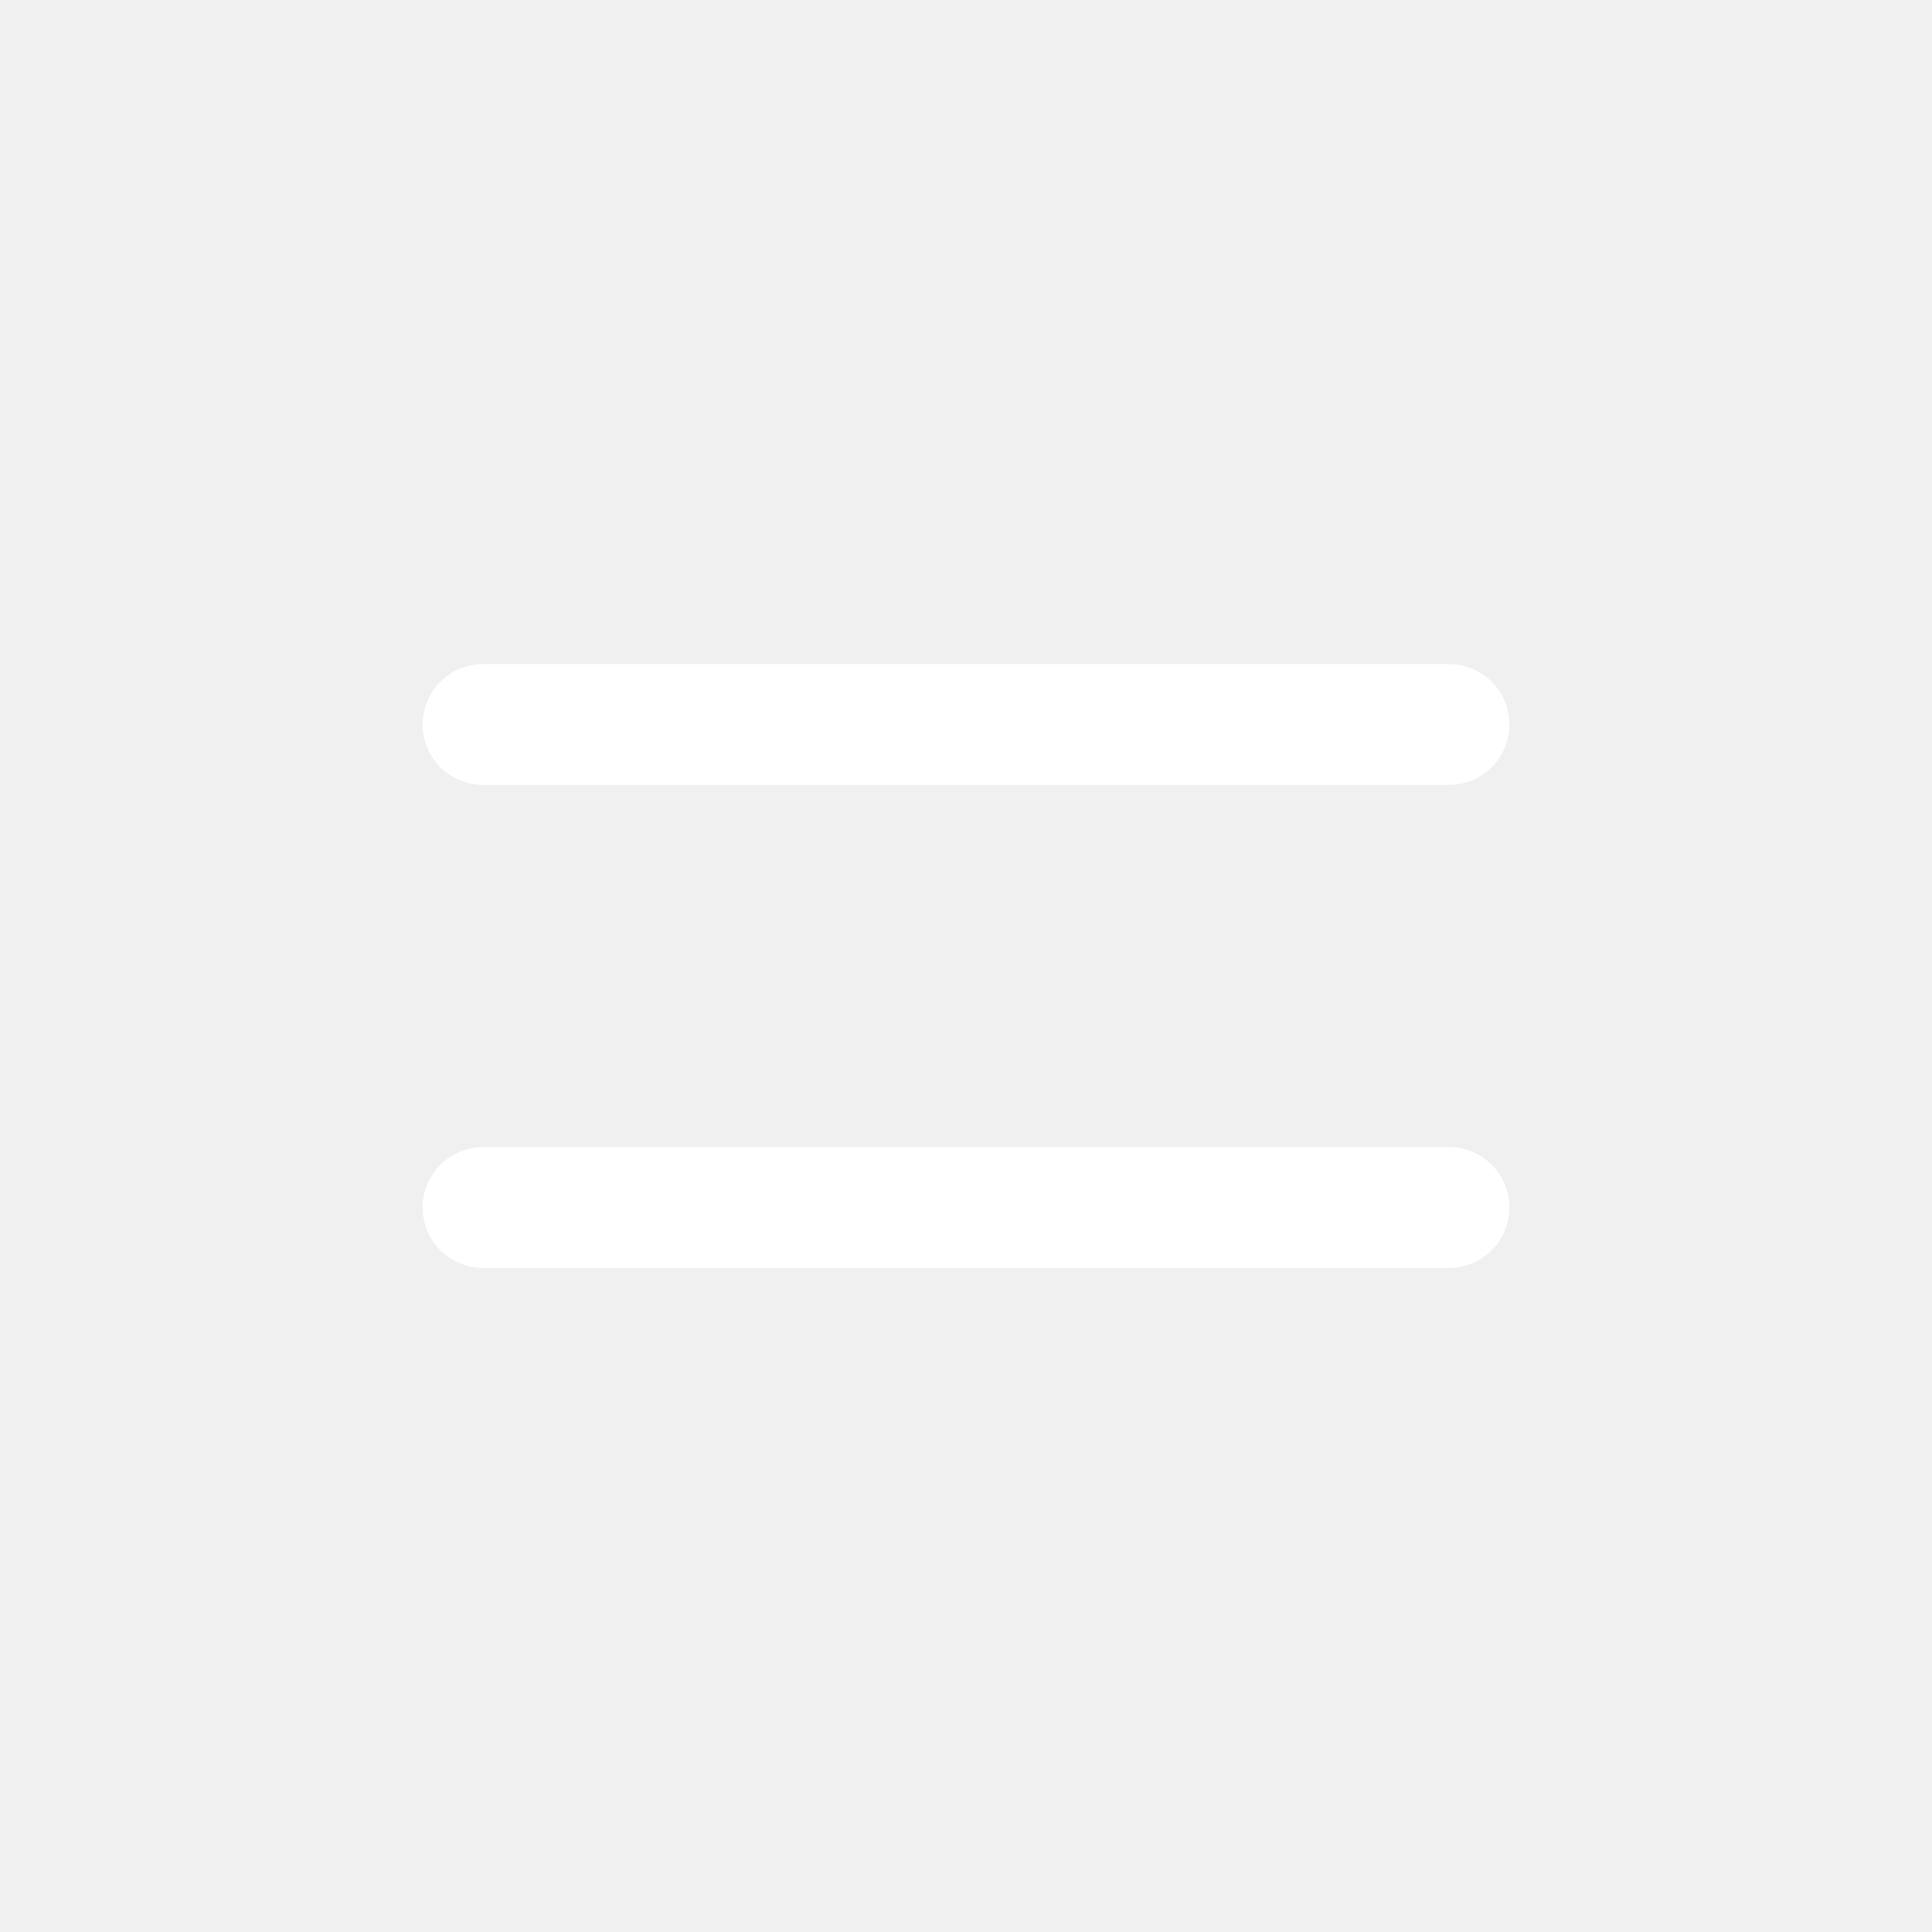
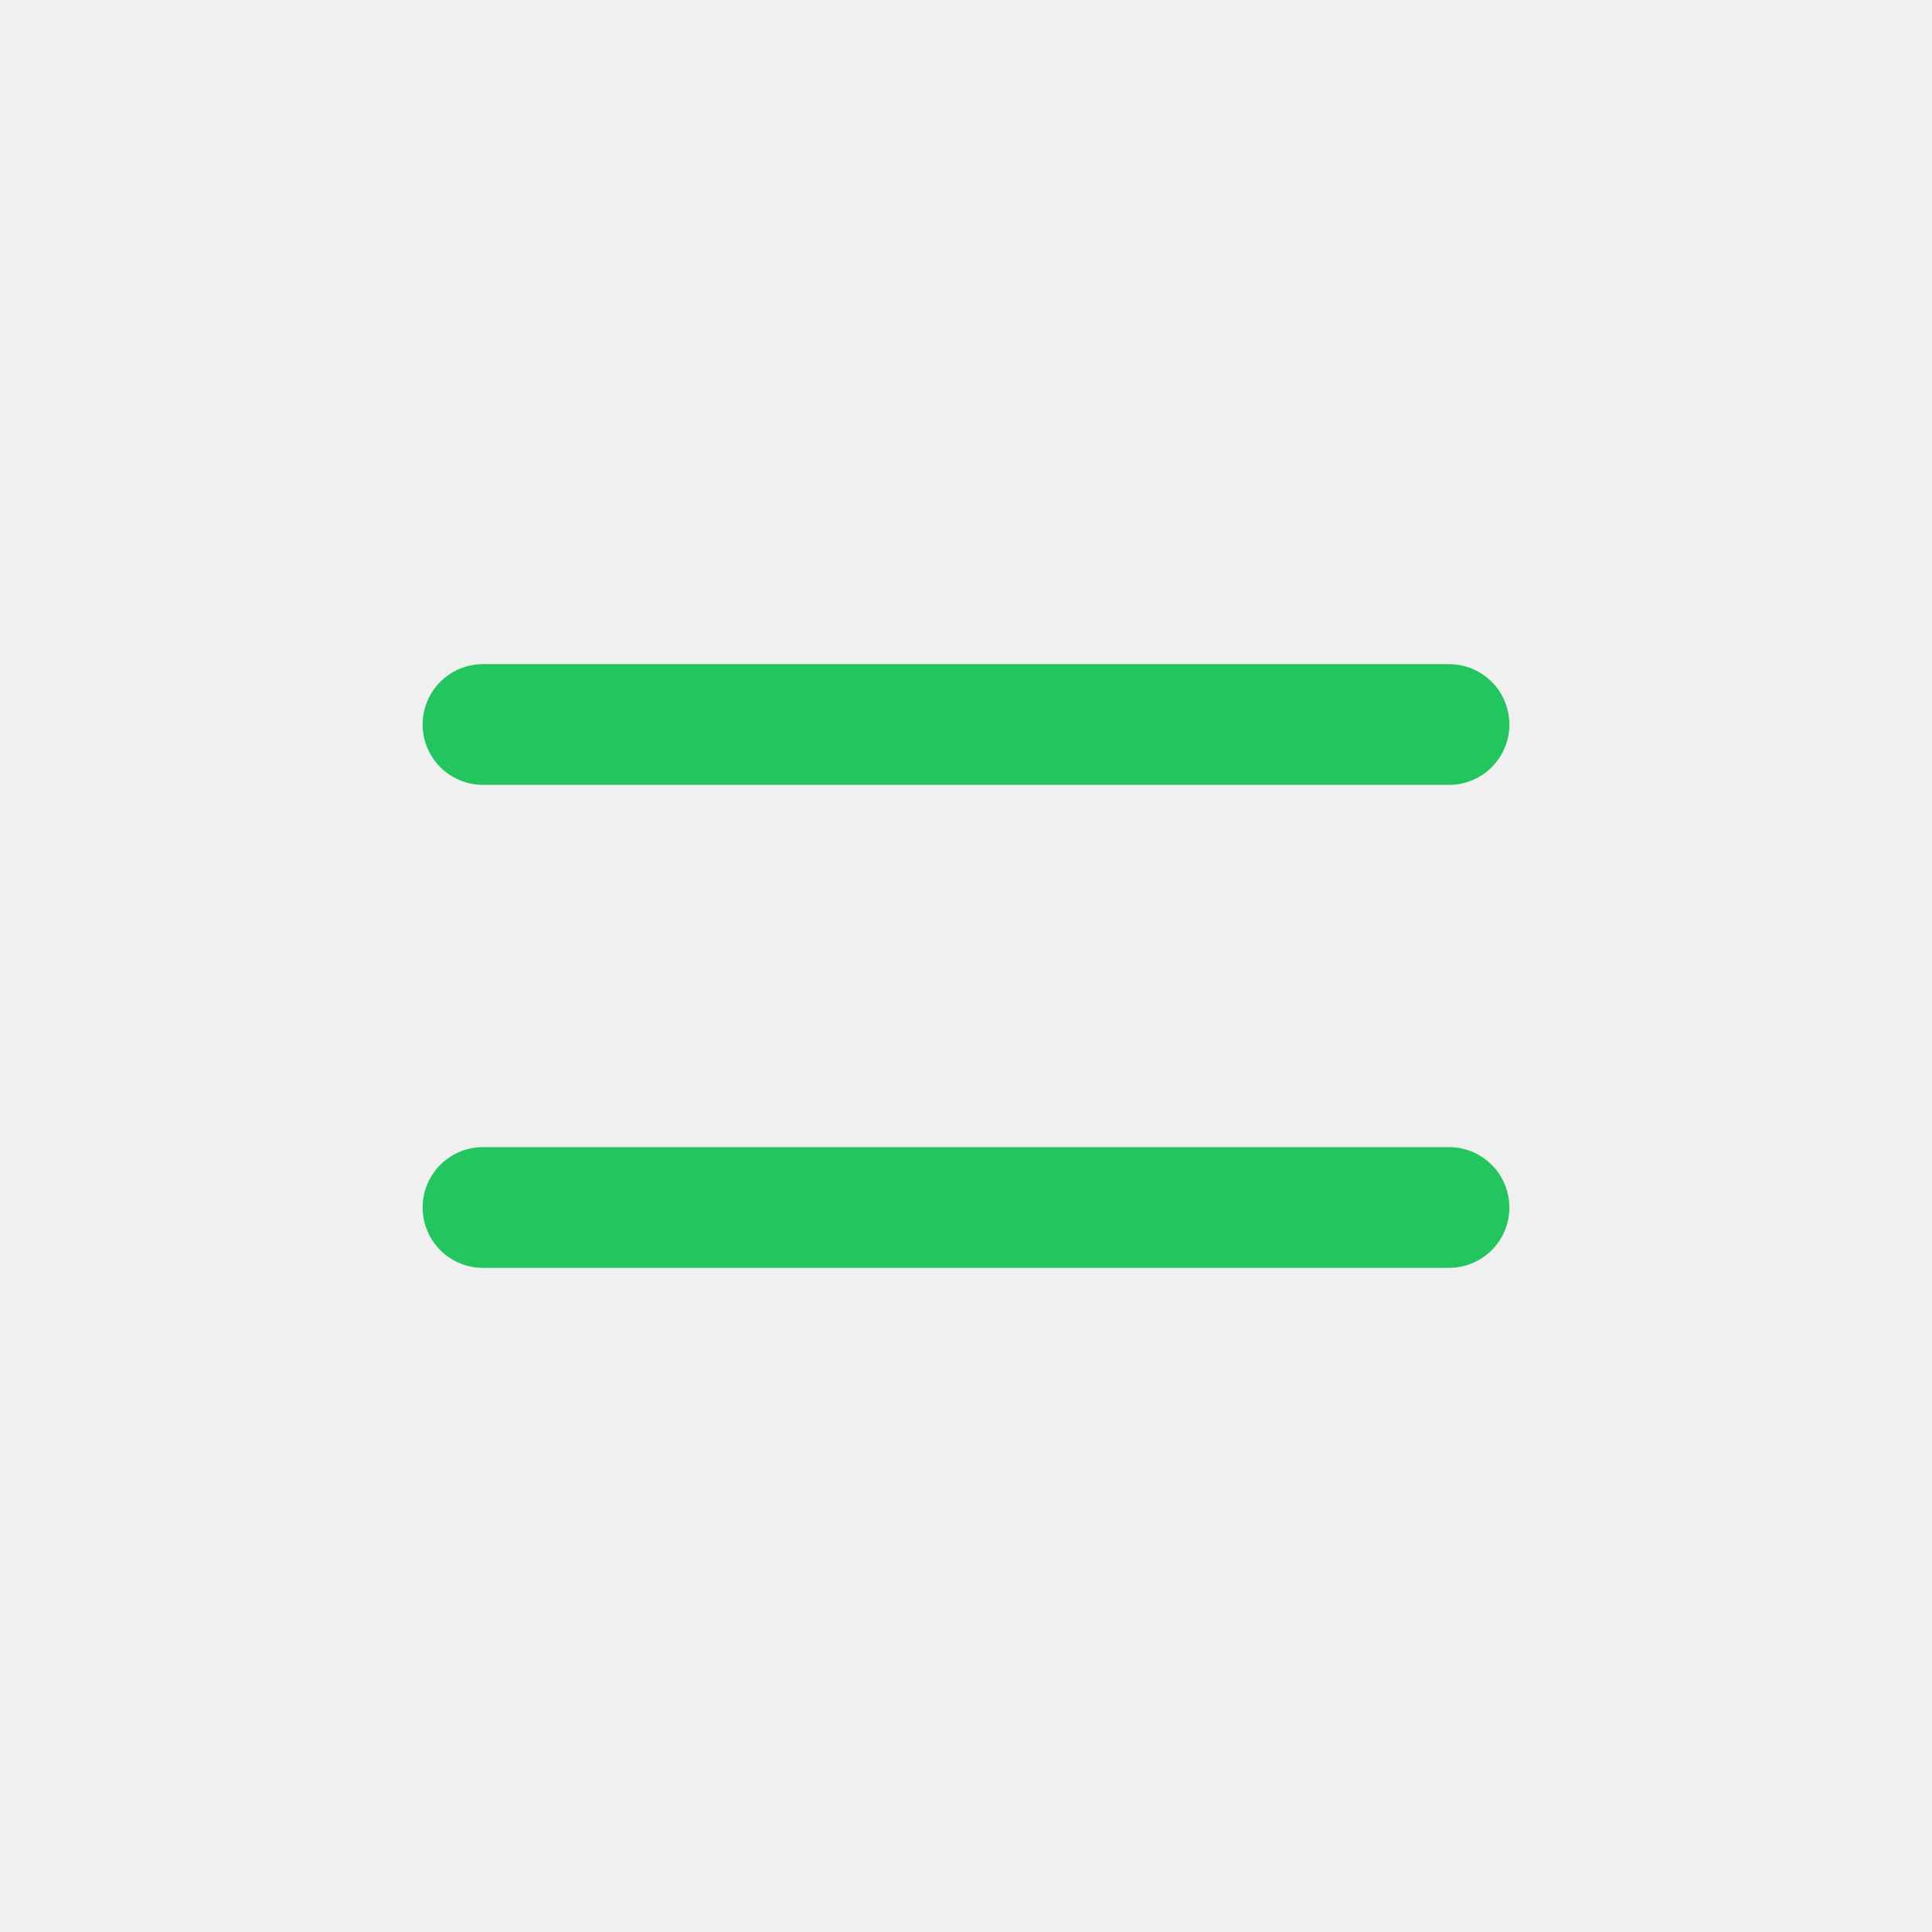
- <svg xmlns="http://www.w3.org/2000/svg" viewBox="0 0 32 32" fill="none" stroke="#fff" stroke-width="2" stroke-linecap="round" stroke-linejoin="round">
+ <svg xmlns="http://www.w3.org/2000/svg" viewBox="0 0 32 32" fill="none" stroke="#22c55e" stroke-width="2" stroke-linecap="round" stroke-linejoin="round">
  <path d="M8 12h16M8 20h16" />
</svg>
